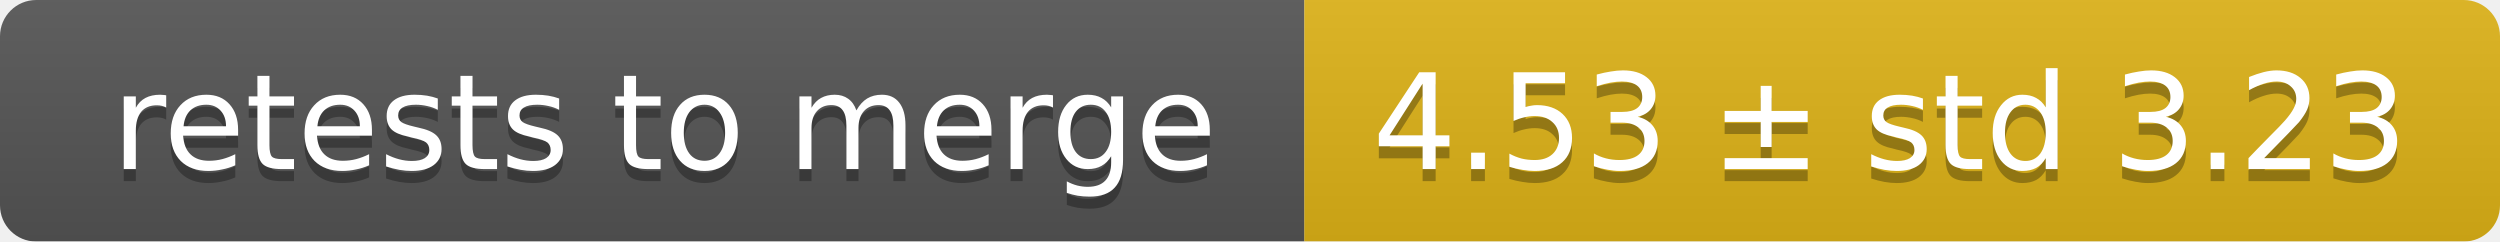
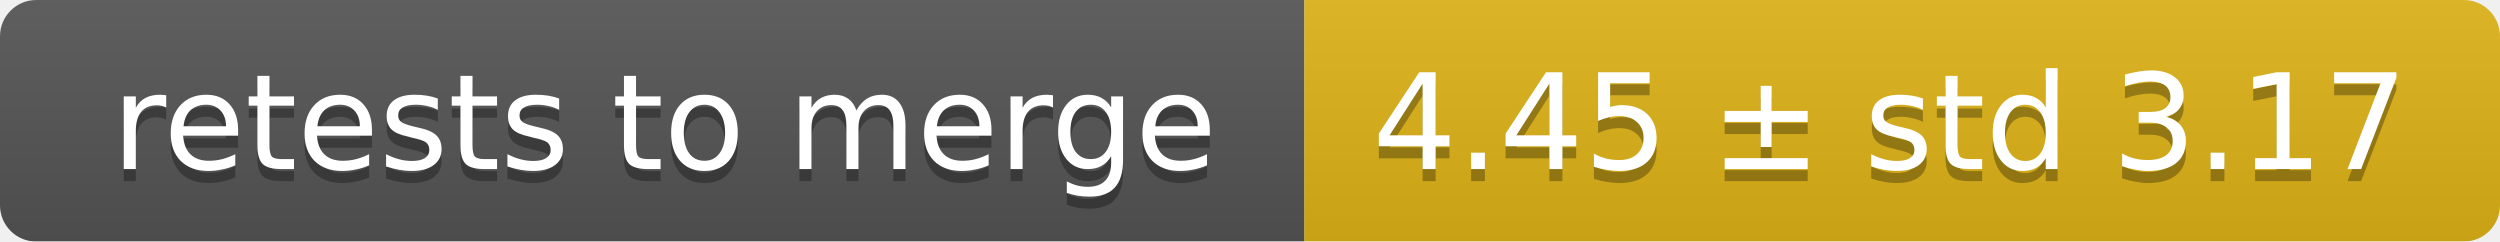
<svg xmlns="http://www.w3.org/2000/svg" width="207" height="20">
  <linearGradient id="smooth" x2="0" y2="100%">
    <stop offset="0" stop-color="#bbb" stop-opacity=".1" />
    <stop offset="1" stop-opacity=".1" />
  </linearGradient>
  <mask id="round">
    <rect width="207" height="20" rx="3" fill="#fff" />
  </mask>
  <g mask="url(#round)">
    <rect width="108" height="20" fill="#555" />
    <rect x="108" width="99" height="20" fill="#dfb317" />
    <rect width="207" height="20" fill="url(#smooth)" />
  </g>
  <g fill="#fff" text-anchor="middle" font-family="DejaVu Sans,Verdana,Geneva,sans-serif" font-size="11">
    <text x="55" y="15" fill="#010101" fill-opacity=".3">retests to merge</text>
    <text x="55" y="14">retests to merge</text>
-     <text x="156.5" y="15" fill="#010101" fill-opacity=".3">4.53 ± std 3.23</text>
-     <text x="156.5" y="14">4.53 ± std 3.23</text>
+     <text x="156.5" y="15" fill="#010101" fill-opacity=".3">4.45 ± std 3.17</text>
+     <text x="156.5" y="14">4.45 ± std 3.17</text>
  </g>
</svg>
